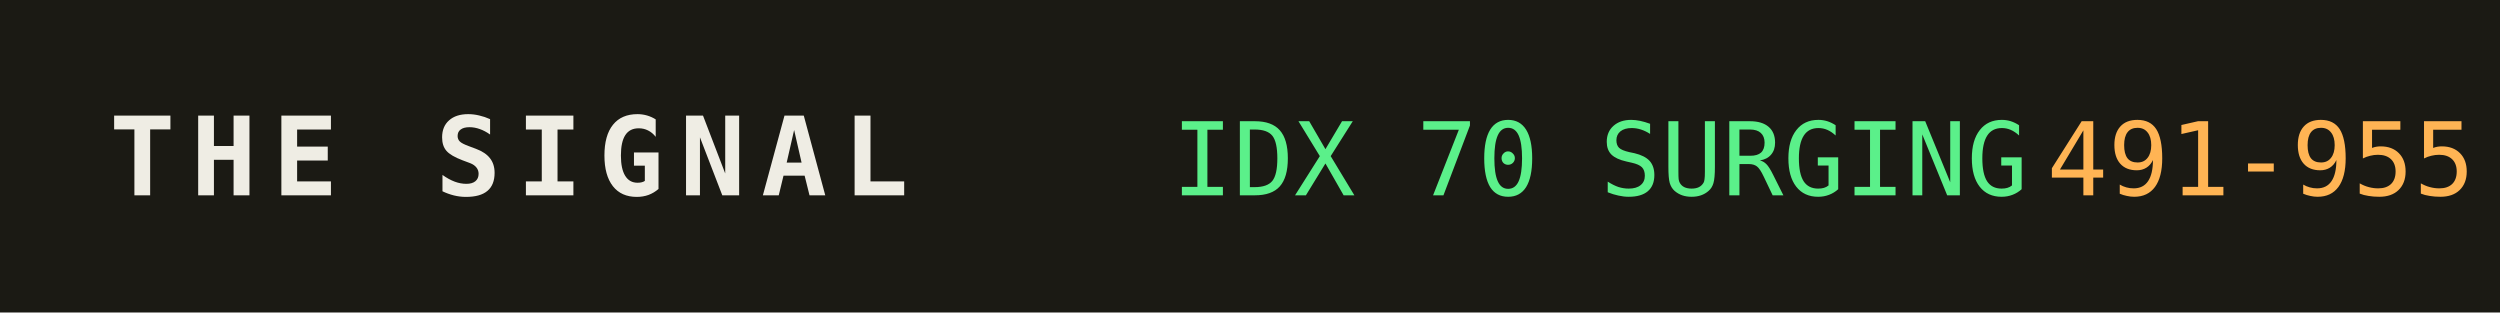
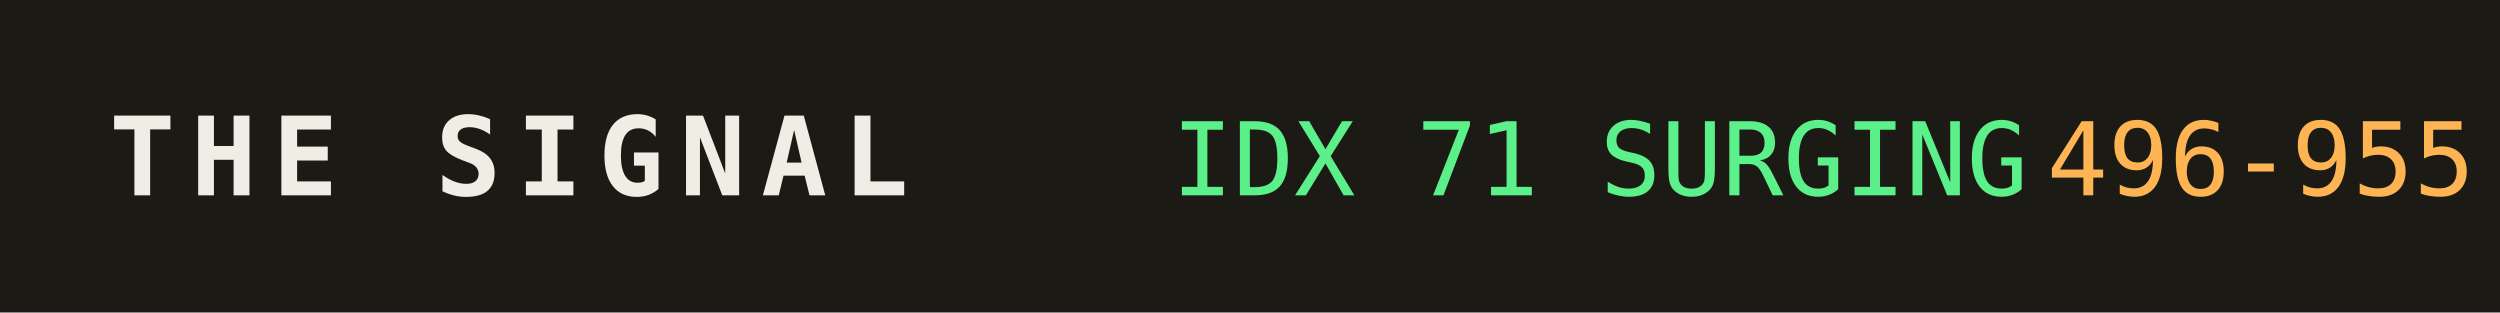
<svg xmlns="http://www.w3.org/2000/svg" width="320" height="40" role="img" aria-label="THE SIGNAL">
  <rect width="320" height="40" fill="#1b1a14" />
  <text x="14" y="25" fill="#efede4" font-family="monospace" font-size="14" font-weight="700" letter-spacing="2">THE SIGNAL</text>
-   <text x="150" y="25" fill="#5bf08a" font-family="monospace" font-size="13">IDX 70 SURGING</text>
+   <text x="150" y="25" fill="#5bf08a" font-family="monospace" font-size="13">IDX 71 SURGING</text>
  <text x="150" y="25" fill="#5bf08a" font-family="monospace" font-size="13" dy="0" />
-   <text x="262" y="25" fill="#ffb454" font-family="monospace" font-size="13">491-955</text>
+   <text x="262" y="25" fill="#ffb454" font-family="monospace" font-size="13">496-955</text>
</svg>
